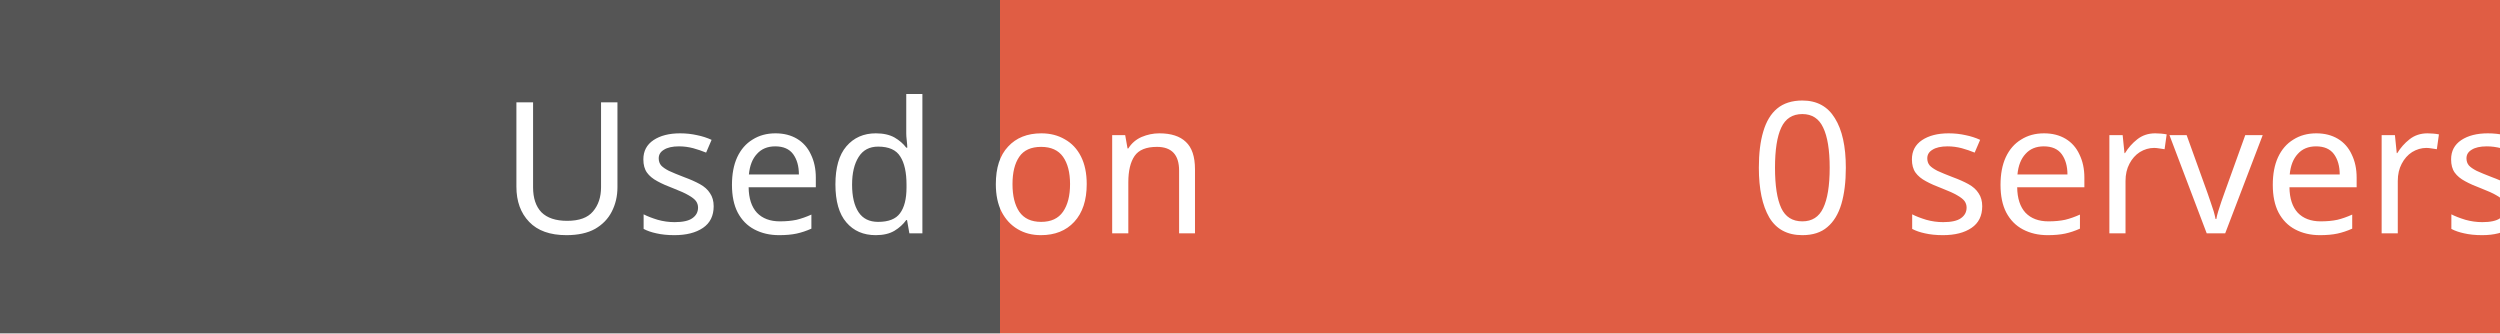
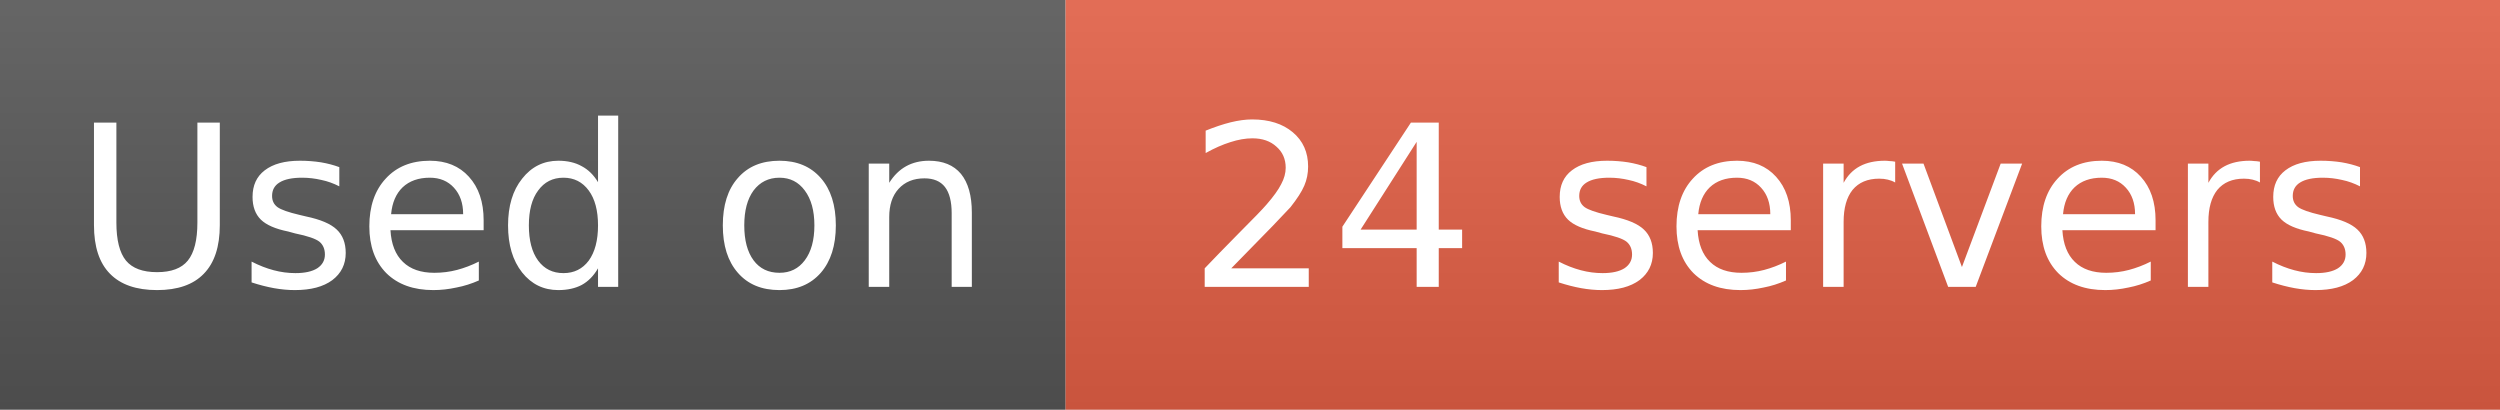
- <svg xmlns="http://www.w3.org/2000/svg" width="150" height="20">
-   <rect width="60" height="20" fill="#555" />
-   <rect x="60" width="90" height="20" fill="#e05d44" />
-   <text x="30" y="14" fill="#fff" font-family="Verdana" font-size="11">Used on</text>
-   <text x="105" y="14" fill="#fff" font-family="Verdana" font-size="11">0 servers</text>
+ <svg xmlns="http://www.w3.org/2000/svg" width="122" height="20" role="img" aria-label="Used on: 24 servers">
+   <linearGradient id="s" x2="0" y2="100%">
+     <stop offset="0" stop-color="#fff" stop-opacity=".1" />
+     <stop offset="1" stop-opacity=".1" />
+   </linearGradient>
+   <mask id="m">
+     <rect width="122" height="20" fill="#fff" rx="0" />
+   </mask>
+   <g mask="url(#m)">
+     <rect width="52" height="20" fill="#555" />
+     <rect x="52" width="70" height="20" fill="#e05d44" />
+     <rect width="122" height="20" fill="url(#s)" />
+   </g>
+   <g fill="#fff" text-anchor="middle" font-family="DejaVu Sans,Verdana,Geneva,sans-serif" font-size="11">
+     <text x="26" y="14">Used on</text>
+     <text x="87" y="14">24 servers</text>
+   </g>
</svg>
